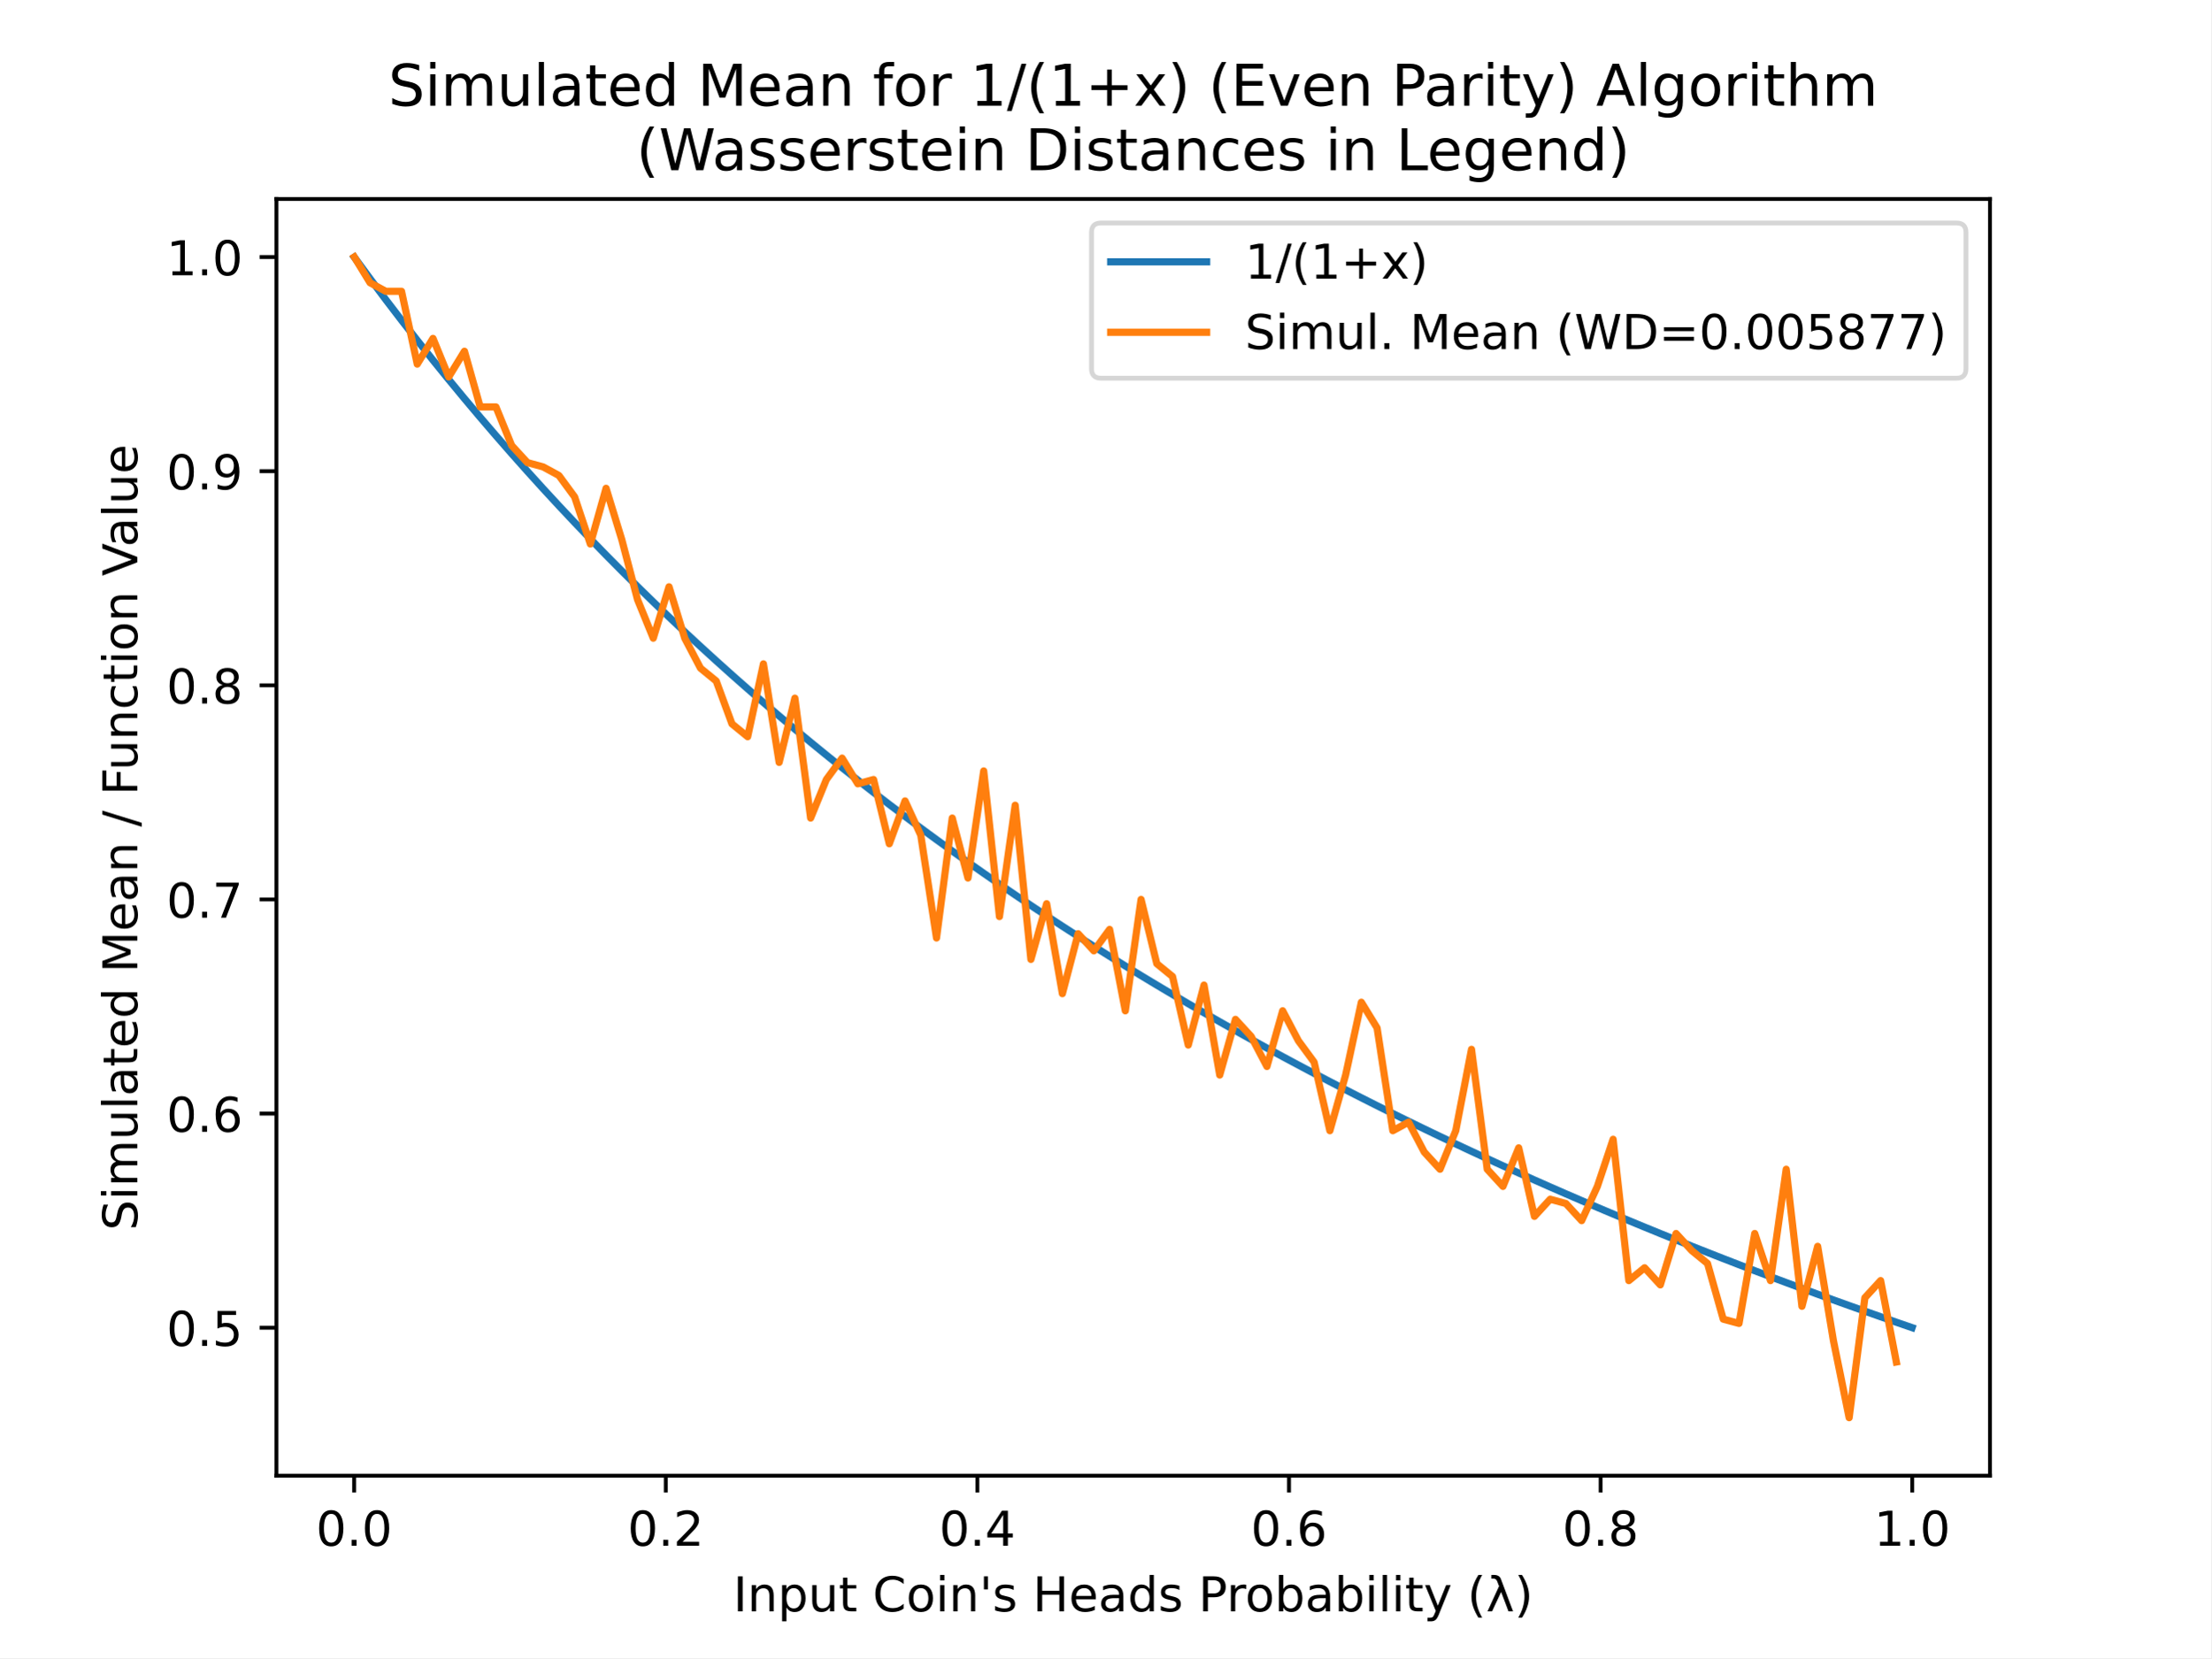
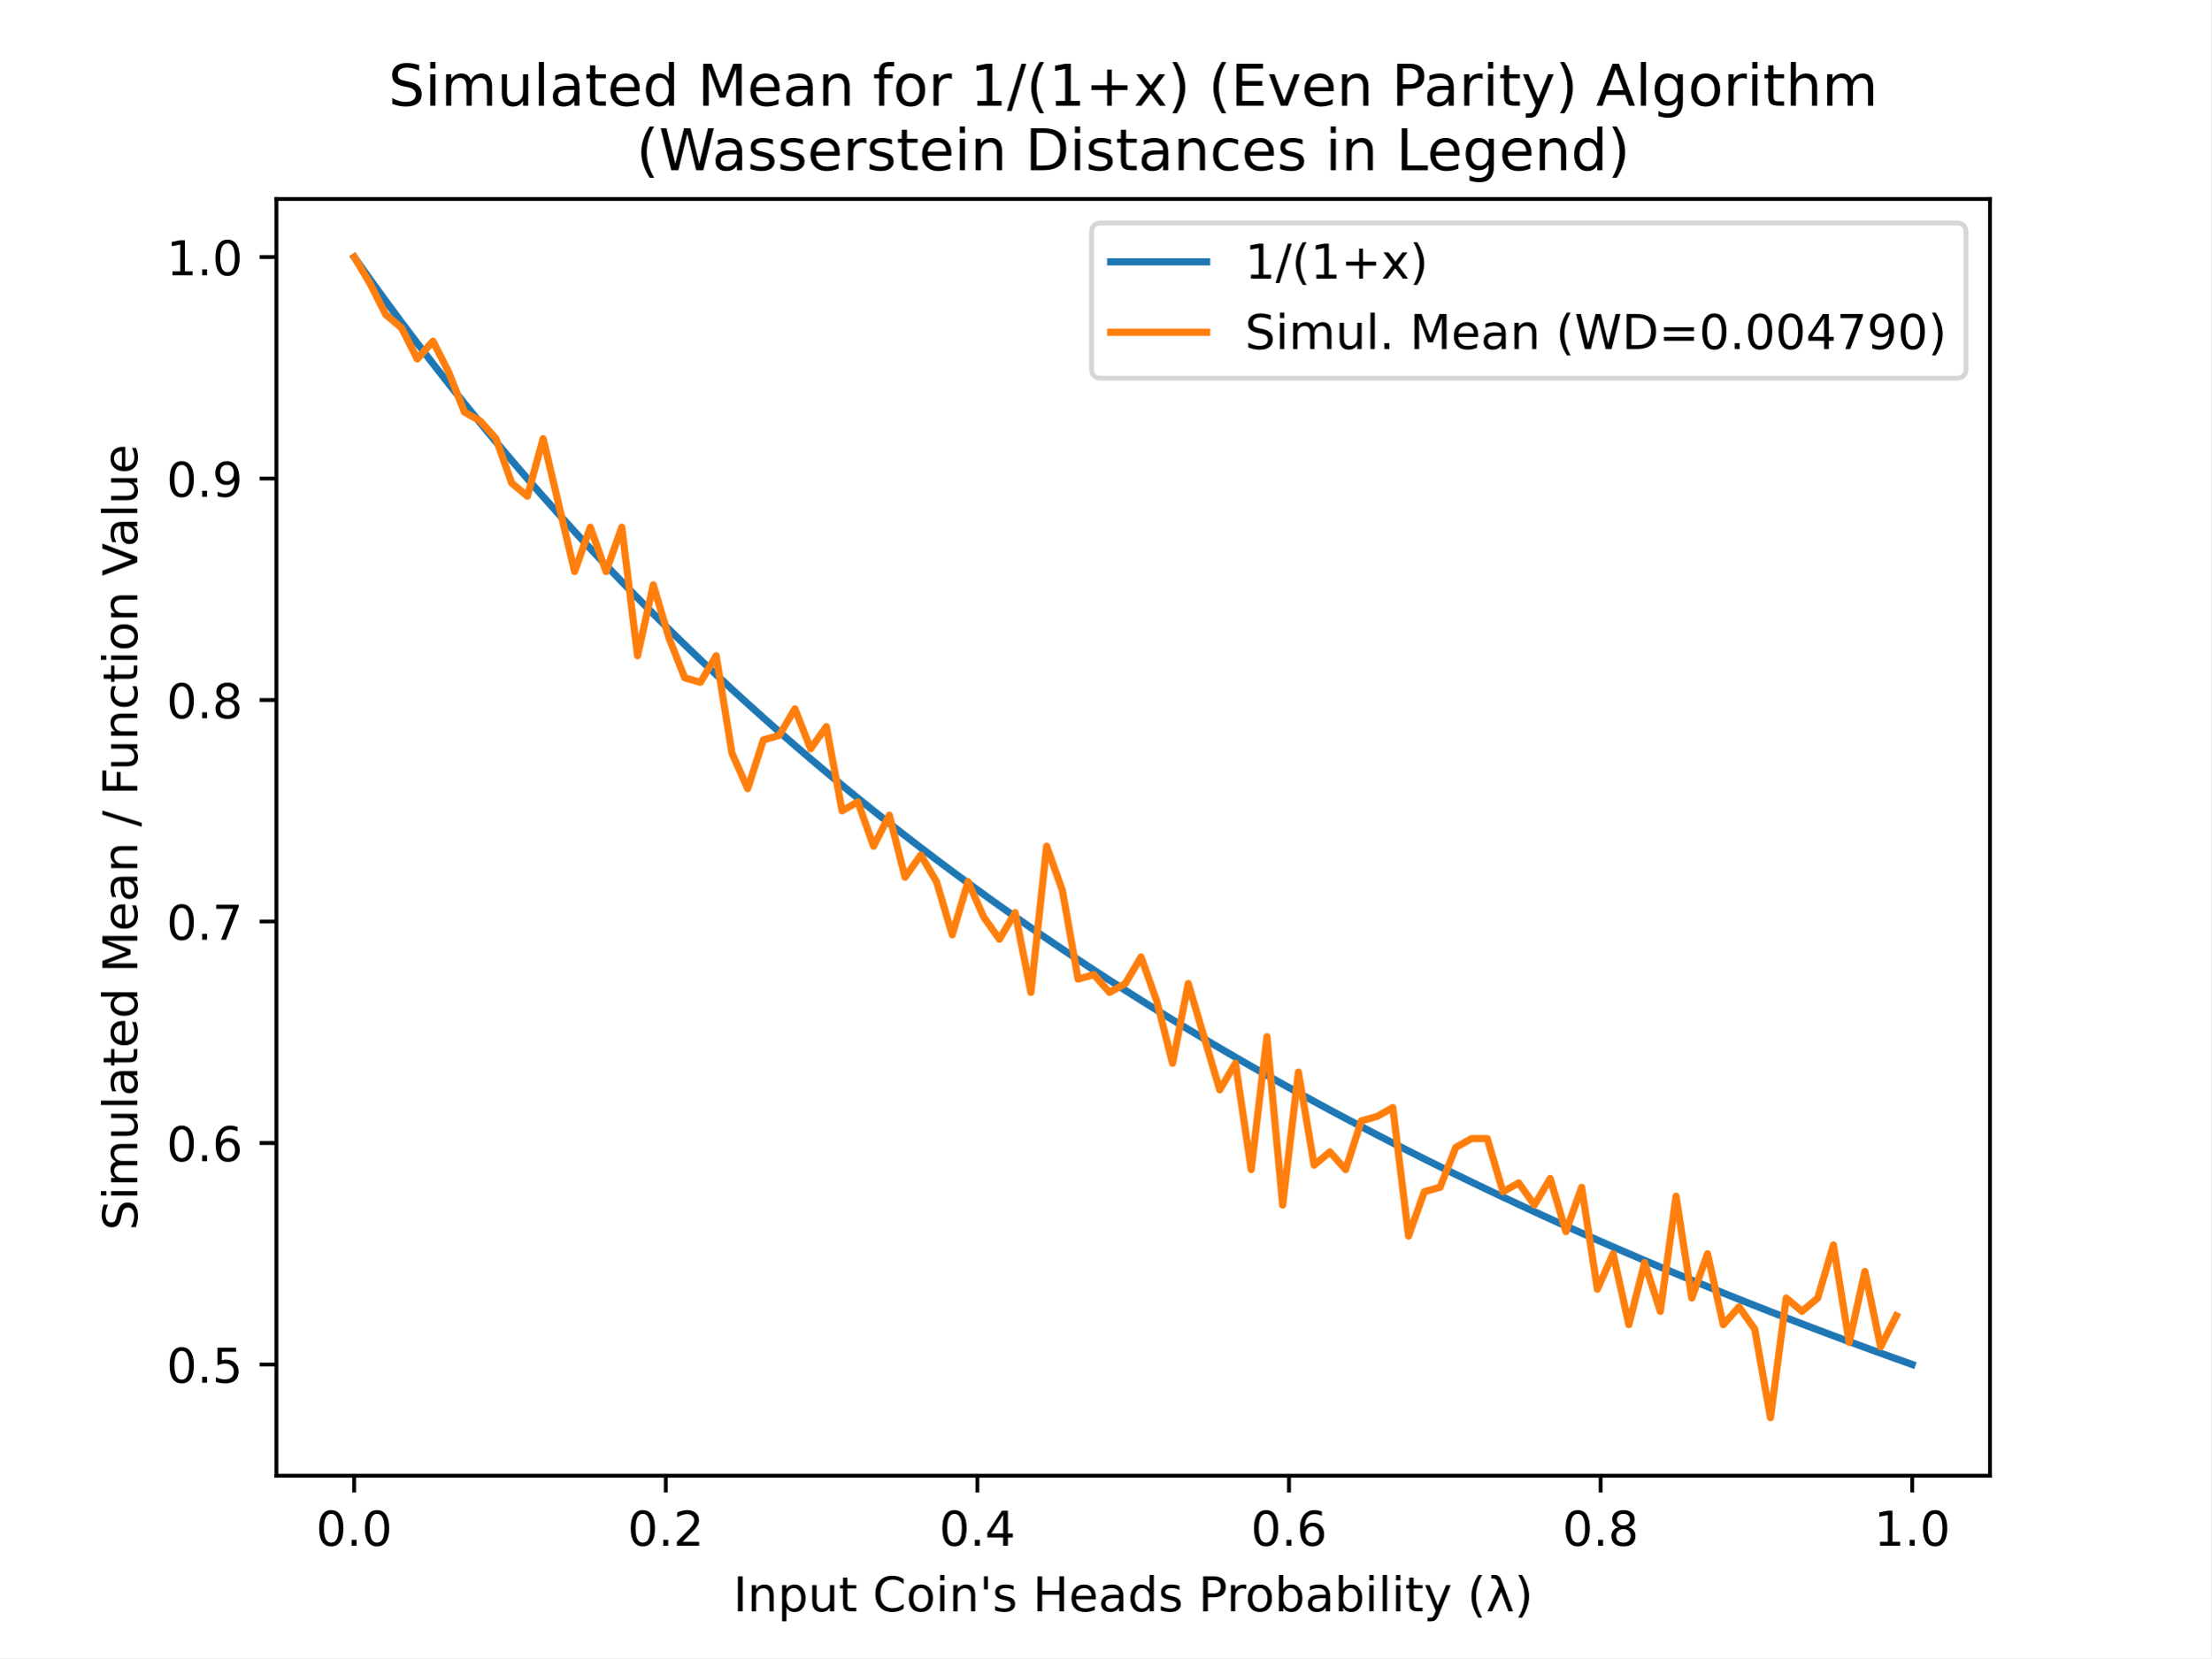
<svg xmlns="http://www.w3.org/2000/svg" xmlns:xlink="http://www.w3.org/1999/xlink" height="345.6pt" version="1.1" viewBox="0 0 460.8 345.6" width="460.8pt">
  <defs>
    <style type="text/css">
*{stroke-linecap:butt;stroke-linejoin:round;}
  </style>
  </defs>
  <g id="figure_1">
    <g id="patch_1">
      <path d="M 0 345.6  L 460.8 345.6  L 460.8 0  L 0 0  z " style="fill:#ffffff;" />
    </g>
    <g id="axes_1">
      <g id="patch_2">
        <path d="M 57.6 307.584  L 414.72 307.584  L 414.72 41.472  L 57.6 41.472  z " style="fill:#ffffff;" />
      </g>
      <g id="matplotlib.axis_1">
        <g id="xtick_1">
          <g id="line2d_1">
            <defs>
-               <path d="M 0 0  L 0 3.5  " id="m3e78194cd7" style="stroke:#000000;stroke-width:0.8;" />
+               <path d="M 0 0  L 0 3.5  " id="m3857cae497" style="stroke:#000000;stroke-width:0.8;" />
            </defs>
            <g>
-               <use style="stroke:#000000;stroke-width:0.8;" x="73.8" xlink:href="#m3e78194cd7" y="307.584" />
+               <use style="stroke:#000000;stroke-width:0.8;" x="73.8" xlink:href="#m3857cae497" y="307.584" />
            </g>
          </g>
          <g id="text_1">
            <text style="font-family:DejaVu Sans;font-size:10px;font-style:normal;font-weight:normal;text-anchor:middle;" transform="rotate(-0, 73.80026, 322.1824)" x="73.8" y="322.182">0.0</text>
          </g>
        </g>
        <g id="xtick_2">
          <g id="line2d_2">
            <g>
-               <use style="stroke:#000000;stroke-width:0.8;" x="138.744" xlink:href="#m3e78194cd7" y="307.584" />
+               <use style="stroke:#000000;stroke-width:0.8;" x="138.744" xlink:href="#m3857cae497" y="307.584" />
            </g>
          </g>
          <g id="text_2">
            <text style="font-family:DejaVu Sans;font-size:10px;font-style:normal;font-weight:normal;text-anchor:middle;" transform="rotate(-0, 138.7442, 322.1824)" x="138.744" y="322.182">0.2</text>
          </g>
        </g>
        <g id="xtick_3">
          <g id="line2d_3">
            <g>
-               <use style="stroke:#000000;stroke-width:0.8;" x="203.688" xlink:href="#m3e78194cd7" y="307.584" />
+               <use style="stroke:#000000;stroke-width:0.8;" x="203.688" xlink:href="#m3857cae497" y="307.584" />
            </g>
          </g>
          <g id="text_3">
            <text style="font-family:DejaVu Sans;font-size:10px;font-style:normal;font-weight:normal;text-anchor:middle;" transform="rotate(-0, 203.6881, 322.1824)" x="203.688" y="322.182">0.4</text>
          </g>
        </g>
        <g id="xtick_4">
          <g id="line2d_4">
            <g>
-               <use style="stroke:#000000;stroke-width:0.8;" x="268.632" xlink:href="#m3e78194cd7" y="307.584" />
+               <use style="stroke:#000000;stroke-width:0.8;" x="268.632" xlink:href="#m3857cae497" y="307.584" />
            </g>
          </g>
          <g id="text_4">
            <text style="font-family:DejaVu Sans;font-size:10px;font-style:normal;font-weight:normal;text-anchor:middle;" transform="rotate(-0, 268.6319, 322.1824)" x="268.632" y="322.182">0.6</text>
          </g>
        </g>
        <g id="xtick_5">
          <g id="line2d_5">
            <g>
-               <use style="stroke:#000000;stroke-width:0.8;" x="333.576" xlink:href="#m3e78194cd7" y="307.584" />
+               <use style="stroke:#000000;stroke-width:0.8;" x="333.576" xlink:href="#m3857cae497" y="307.584" />
            </g>
          </g>
          <g id="text_5">
            <text style="font-family:DejaVu Sans;font-size:10px;font-style:normal;font-weight:normal;text-anchor:middle;" transform="rotate(-0, 333.5758, 322.1824)" x="333.576" y="322.182">0.8</text>
          </g>
        </g>
        <g id="xtick_6">
          <g id="line2d_6">
            <g>
-               <use style="stroke:#000000;stroke-width:0.8;" x="398.52" xlink:href="#m3e78194cd7" y="307.584" />
+               <use style="stroke:#000000;stroke-width:0.8;" x="398.52" xlink:href="#m3857cae497" y="307.584" />
            </g>
          </g>
          <g id="text_6">
            <text style="font-family:DejaVu Sans;font-size:10px;font-style:normal;font-weight:normal;text-anchor:middle;" transform="rotate(-0, 398.5197, 322.1824)" x="398.52" y="322.182">1.0</text>
          </g>
        </g>
        <g id="text_7">
          <text style="font-family:DejaVu Sans;font-size:10px;font-style:normal;font-weight:normal;text-anchor:middle;" transform="rotate(-0, 236.16, 335.8606)" x="236.16" y="335.861">Input Coin's Heads Probability (λ)</text>
        </g>
      </g>
      <g id="matplotlib.axis_2">
        <g id="ytick_1">
          <g id="line2d_7">
            <defs>
-               <path d="M 0 0  L -3.5 0  " id="me81dc15523" style="stroke:#000000;stroke-width:0.8;" />
+               <path d="M 0 0  L -3.5 0  " id="ma13213a5d6" style="stroke:#000000;stroke-width:0.8;" />
            </defs>
            <g>
-               <use style="stroke:#000000;stroke-width:0.8;" x="57.6" xlink:href="#me81dc15523" y="276.741" />
+               <use style="stroke:#000000;stroke-width:0.8;" x="57.6" xlink:href="#ma13213a5d6" y="284.408" />
            </g>
          </g>
          <g id="text_8">
-             <text style="font-family:DejaVu Sans;font-size:10px;font-style:normal;font-weight:normal;text-anchor:end;" transform="rotate(-0, 50.6, 280.5407)" x="50.6" y="280.541">0.5</text>
+             <text style="font-family:DejaVu Sans;font-size:10px;font-style:normal;font-weight:normal;text-anchor:end;" transform="rotate(-0, 50.6, 288.2069)" x="50.6" y="288.207">0.5</text>
          </g>
        </g>
        <g id="ytick_2">
          <g id="line2d_8">
            <g>
-               <use style="stroke:#000000;stroke-width:0.8;" x="57.6" xlink:href="#me81dc15523" y="232.107" />
+               <use style="stroke:#000000;stroke-width:0.8;" x="57.6" xlink:href="#ma13213a5d6" y="238.24" />
            </g>
          </g>
          <g id="text_9">
-             <text style="font-family:DejaVu Sans;font-size:10px;font-style:normal;font-weight:normal;text-anchor:end;" transform="rotate(-0, 50.6, 235.906)" x="50.6" y="235.906">0.6</text>
+             <text style="font-family:DejaVu Sans;font-size:10px;font-style:normal;font-weight:normal;text-anchor:end;" transform="rotate(-0, 50.6, 242.039)" x="50.6" y="242.039">0.6</text>
          </g>
        </g>
        <g id="ytick_3">
          <g id="line2d_9">
            <g>
-               <use style="stroke:#000000;stroke-width:0.8;" x="57.6" xlink:href="#me81dc15523" y="187.472" />
+               <use style="stroke:#000000;stroke-width:0.8;" x="57.6" xlink:href="#ma13213a5d6" y="192.072" />
            </g>
          </g>
          <g id="text_10">
-             <text style="font-family:DejaVu Sans;font-size:10px;font-style:normal;font-weight:normal;text-anchor:end;" transform="rotate(-0, 50.6, 191.2713)" x="50.6" y="191.271">0.7</text>
+             <text style="font-family:DejaVu Sans;font-size:10px;font-style:normal;font-weight:normal;text-anchor:end;" transform="rotate(-0, 50.6, 195.871)" x="50.6" y="195.871">0.7</text>
          </g>
        </g>
        <g id="ytick_4">
          <g id="line2d_10">
            <g>
-               <use style="stroke:#000000;stroke-width:0.8;" x="57.6" xlink:href="#me81dc15523" y="142.837" />
+               <use style="stroke:#000000;stroke-width:0.8;" x="57.6" xlink:href="#ma13213a5d6" y="145.904" />
            </g>
          </g>
          <g id="text_11">
-             <text style="font-family:DejaVu Sans;font-size:10px;font-style:normal;font-weight:normal;text-anchor:end;" transform="rotate(-0, 50.6, 146.6366)" x="50.6" y="146.637">0.8</text>
+             <text style="font-family:DejaVu Sans;font-size:10px;font-style:normal;font-weight:normal;text-anchor:end;" transform="rotate(-0, 50.6, 149.7031)" x="50.6" y="149.703">0.8</text>
          </g>
        </g>
        <g id="ytick_5">
          <g id="line2d_11">
            <g>
-               <use style="stroke:#000000;stroke-width:0.8;" x="57.6" xlink:href="#me81dc15523" y="98.203" />
+               <use style="stroke:#000000;stroke-width:0.8;" x="57.6" xlink:href="#ma13213a5d6" y="99.736" />
            </g>
          </g>
          <g id="text_12">
-             <text style="font-family:DejaVu Sans;font-size:10px;font-style:normal;font-weight:normal;text-anchor:end;" transform="rotate(-0, 50.6, 102.0019)" x="50.6" y="102.002">0.9</text>
+             <text style="font-family:DejaVu Sans;font-size:10px;font-style:normal;font-weight:normal;text-anchor:end;" transform="rotate(-0, 50.6, 103.5352)" x="50.6" y="103.535">0.9</text>
          </g>
        </g>
        <g id="ytick_6">
          <g id="line2d_12">
            <g>
-               <use style="stroke:#000000;stroke-width:0.8;" x="57.6" xlink:href="#me81dc15523" y="53.568" />
+               <use style="stroke:#000000;stroke-width:0.8;" x="57.6" xlink:href="#ma13213a5d6" y="53.568" />
            </g>
          </g>
          <g id="text_13">
            <text style="font-family:DejaVu Sans;font-size:10px;font-style:normal;font-weight:normal;text-anchor:end;" transform="rotate(-0, 50.6, 57.36722)" x="50.6" y="57.367">1.0</text>
          </g>
        </g>
        <g id="text_14">
          <text style="font-family:DejaVu Sans;font-size:10px;font-style:normal;font-weight:normal;text-anchor:middle;" transform="rotate(-90, 28.61719, 174.528)" x="28.617" y="174.528">Simulated Mean / Function Value</text>
        </g>
      </g>
      <g id="line2d_13">
-         <path clip-path="url(#pad69bd6408)" d="M 73.833 53.613  L 77.112 58.074  L 80.391 62.448  L 83.671 66.735  L 86.95 70.94  L 90.229 75.063  L 93.509 79.108  L 96.788 83.077  L 100.067 86.972  L 103.347 90.794  L 106.626 94.547  L 109.905 98.231  L 113.185 101.849  L 116.464 105.402  L 119.743 108.892  L 123.023 112.321  L 126.302 115.691  L 129.581 119.002  L 132.861 122.257  L 136.14 125.457  L 139.42 128.603  L 142.699 131.696  L 145.978 134.739  L 149.258 137.731  L 152.537 140.675  L 155.816 143.571  L 159.096 146.421  L 162.375 149.226  L 165.654 151.987  L 168.934 154.705  L 172.213 157.38  L 175.492 160.014  L 178.772 162.608  L 182.051 165.163  L 185.33 167.679  L 188.61 170.158  L 191.889 172.6  L 195.168 175.007  L 198.448 177.378  L 201.727 179.714  L 205.006 182.017  L 208.286 184.288  L 211.565 186.526  L 214.844 188.732  L 218.124 190.908  L 221.403 193.053  L 224.682 195.169  L 227.962 197.256  L 231.241 199.315  L 234.52 201.345  L 237.8 203.349  L 241.079 205.325  L 244.358 207.276  L 247.638 209.201  L 250.917 211.1  L 254.196 212.976  L 257.476 214.826  L 260.755 216.654  L 264.034 218.457  L 267.314 220.238  L 270.593 221.997  L 273.872 223.734  L 277.152 225.449  L 280.431 227.143  L 283.71 228.816  L 286.99 230.469  L 290.269 232.101  L 293.548 233.714  L 296.828 235.308  L 300.107 236.883  L 303.386 238.439  L 306.666 239.977  L 309.945 241.497  L 313.224 242.999  L 316.504 244.484  L 319.783 245.951  L 323.062 247.402  L 326.342 248.837  L 329.621 250.255  L 332.9 251.658  L 336.18 253.044  L 339.459 254.415  L 342.739 255.772  L 346.018 257.113  L 349.297 258.439  L 352.577 259.752  L 355.856 261.05  L 359.135 262.334  L 362.415 263.604  L 365.694 264.861  L 368.973 266.104  L 372.253 267.334  L 375.532 268.552  L 378.811 269.757  L 382.091 270.949  L 385.37 272.129  L 388.649 273.297  L 391.929 274.453  L 395.208 275.598  L 398.487 276.73  " style="fill:none;stroke:#1f77b4;stroke-linecap:square;stroke-width:1.5;" />
+         <path clip-path="url(#p9321efcf85)" d="M 73.833 53.614  L 77.112 58.229  L 80.391 62.753  L 83.671 67.188  L 86.95 71.536  L 90.229 75.802  L 93.509 79.986  L 96.788 84.091  L 100.067 88.119  L 103.347 92.073  L 106.626 95.954  L 109.905 99.765  L 113.185 103.507  L 116.464 107.182  L 119.743 110.793  L 123.023 114.34  L 126.302 117.825  L 129.581 121.25  L 132.861 124.617  L 136.14 127.926  L 139.42 131.18  L 142.699 134.38  L 145.978 137.527  L 149.258 140.622  L 152.537 143.667  L 155.816 146.663  L 159.096 149.611  L 162.375 152.512  L 165.654 155.368  L 168.934 158.179  L 172.213 160.946  L 175.492 163.671  L 178.772 166.354  L 182.051 168.997  L 185.33 171.599  L 188.61 174.163  L 191.889 176.689  L 195.168 179.178  L 198.448 181.631  L 201.727 184.048  L 205.006 186.43  L 208.286 188.778  L 211.565 191.093  L 214.844 193.375  L 218.124 195.626  L 221.403 197.845  L 224.682 200.033  L 227.962 202.192  L 231.241 204.321  L 234.52 206.422  L 237.8 208.494  L 241.079 210.538  L 244.358 212.556  L 247.638 214.547  L 250.917 216.512  L 254.196 218.451  L 257.476 220.366  L 260.755 222.256  L 264.034 224.122  L 267.314 225.964  L 270.593 227.783  L 273.872 229.579  L 277.152 231.353  L 280.431 233.105  L 283.71 234.836  L 286.99 236.545  L 290.269 238.234  L 293.548 239.903  L 296.828 241.551  L 300.107 243.18  L 303.386 244.79  L 306.666 246.38  L 309.945 247.952  L 313.224 249.506  L 316.504 251.042  L 319.783 252.56  L 323.062 254.061  L 326.342 255.545  L 329.621 257.012  L 332.9 258.462  L 336.18 259.896  L 339.459 261.315  L 342.739 262.718  L 346.018 264.105  L 349.297 265.477  L 352.577 266.834  L 355.856 268.177  L 359.135 269.505  L 362.415 270.819  L 365.694 272.119  L 368.973 273.405  L 372.253 274.678  L 375.532 275.937  L 378.811 277.183  L 382.091 278.416  L 385.37 279.637  L 388.649 280.845  L 391.929 282.041  L 395.208 283.224  L 398.487 284.396  " style="fill:none;stroke:#1f77b4;stroke-linecap:square;stroke-width:1.5;" />
      </g>
      <g id="line2d_14">
-         <path clip-path="url(#pad69bd6408)" d="M 73.833 53.568  L 77.112 58.924  L 80.391 60.71  L 83.671 60.71  L 86.95 75.885  L 90.229 70.529  L 93.509 78.563  L 96.788 73.207  L 100.067 84.812  L 103.347 84.812  L 106.626 92.847  L 109.905 96.417  L 113.185 97.31  L 116.464 99.095  L 119.743 103.559  L 123.023 113.378  L 126.302 101.773  L 129.581 112.486  L 132.861 124.983  L 136.14 133.018  L 139.42 122.305  L 142.699 133.018  L 145.978 139.267  L 149.258 141.945  L 152.537 150.872  L 155.816 153.55  L 159.096 138.374  L 162.375 158.906  L 165.654 145.515  L 168.934 170.511  L 172.213 162.477  L 175.492 158.013  L 178.772 163.369  L 182.051 162.477  L 185.33 175.867  L 188.61 166.94  L 191.889 174.082  L 195.168 195.506  L 198.448 170.511  L 201.727 183.009  L 205.006 160.691  L 208.286 191.043  L 211.565 167.833  L 214.844 199.97  L 218.124 188.365  L 221.403 207.111  L 224.682 194.614  L 227.962 198.184  L 231.241 193.721  L 234.52 210.682  L 237.8 187.472  L 241.079 200.862  L 244.358 203.541  L 247.638 217.824  L 250.917 205.326  L 254.196 224.073  L 257.476 212.467  L 260.755 216.038  L 264.034 222.287  L 267.314 210.682  L 270.593 216.931  L 273.872 221.394  L 277.152 235.678  L 280.431 224.073  L 283.71 208.897  L 286.99 214.253  L 290.269 235.678  L 293.548 233.892  L 296.828 240.141  L 300.107 243.712  L 303.386 235.678  L 306.666 218.716  L 309.945 243.712  L 313.224 247.283  L 316.504 239.248  L 319.783 253.531  L 323.062 249.961  L 326.342 250.853  L 329.621 254.424  L 332.9 247.283  L 336.18 237.463  L 339.459 266.922  L 342.739 264.244  L 346.018 267.814  L 349.297 257.102  L 352.577 260.673  L 355.856 263.351  L 359.135 274.956  L 362.415 275.849  L 365.694 257.102  L 368.973 266.922  L 372.253 243.712  L 375.532 272.278  L 378.811 259.78  L 382.091 279.42  L 385.37 295.488  L 388.649 270.493  L 391.929 266.922  L 395.208 283.883  " style="fill:none;stroke:#ff7f0e;stroke-linecap:square;stroke-width:1.5;" />
+         <path clip-path="url(#p9321efcf85)" d="M 73.833 53.568  L 77.112 59.108  L 80.391 65.572  L 83.671 68.342  L 86.95 74.805  L 90.229 71.112  L 93.509 77.575  L 96.788 85.886  L 100.067 87.732  L 103.347 91.426  L 106.626 100.659  L 109.905 103.429  L 113.185 91.426  L 116.464 105.276  L 119.743 119.126  L 123.023 109.893  L 126.302 119.126  L 129.581 109.893  L 132.861 136.67  L 136.14 121.897  L 139.42 132.977  L 142.699 141.287  L 145.978 142.21  L 149.258 136.67  L 152.537 156.984  L 155.816 164.371  L 159.096 154.214  L 162.375 153.291  L 165.654 147.751  L 168.934 156.061  L 172.213 151.444  L 175.492 168.988  L 178.772 167.141  L 182.051 176.375  L 185.33 169.911  L 188.61 182.838  L 191.889 178.221  L 195.168 183.762  L 198.448 194.842  L 201.727 183.762  L 205.006 191.148  L 208.286 195.765  L 211.565 190.225  L 214.844 206.846  L 218.124 176.375  L 221.403 185.608  L 224.682 204.075  L 227.962 203.152  L 231.241 206.846  L 234.52 204.999  L 237.8 199.459  L 241.079 208.692  L 244.358 221.619  L 247.638 204.999  L 250.917 216.079  L 254.196 227.159  L 257.476 221.619  L 260.755 243.78  L 264.034 216.079  L 267.314 251.167  L 270.593 223.466  L 273.872 242.857  L 277.152 240.086  L 280.431 243.78  L 283.71 233.623  L 286.99 232.7  L 290.269 230.853  L 293.548 257.63  L 296.828 248.397  L 300.107 247.473  L 303.386 239.163  L 306.666 237.316  L 309.945 237.316  L 313.224 248.397  L 316.504 246.55  L 319.783 251.167  L 323.062 245.627  L 326.342 256.707  L 329.621 247.473  L 332.9 268.711  L 336.18 261.324  L 339.459 276.097  L 342.739 263.17  L 346.018 273.327  L 349.297 249.32  L 352.577 270.557  L 355.856 261.324  L 359.135 276.097  L 362.415 272.404  L 365.694 277.021  L 368.973 295.488  L 372.253 270.557  L 375.532 273.327  L 378.811 270.557  L 382.091 259.477  L 385.37 279.791  L 388.649 265.017  L 391.929 280.714  L 395.208 274.251  " style="fill:none;stroke:#ff7f0e;stroke-linecap:square;stroke-width:1.5;" />
      </g>
      <g id="patch_3">
        <path d="M 57.6 307.584  L 57.6 41.472  " style="fill:none;stroke:#000000;stroke-linecap:square;stroke-linejoin:miter;stroke-width:0.8;" />
      </g>
      <g id="patch_4">
        <path d="M 414.72 307.584  L 414.72 41.472  " style="fill:none;stroke:#000000;stroke-linecap:square;stroke-linejoin:miter;stroke-width:0.8;" />
      </g>
      <g id="patch_5">
        <path d="M 57.6 307.584  L 414.72 307.584  " style="fill:none;stroke:#000000;stroke-linecap:square;stroke-linejoin:miter;stroke-width:0.8;" />
      </g>
      <g id="patch_6">
        <path d="M 57.6 41.472  L 414.72 41.472  " style="fill:none;stroke:#000000;stroke-linecap:square;stroke-linejoin:miter;stroke-width:0.8;" />
      </g>
      <g id="text_15">
        <text style="font-family:DejaVu Sans;font-size:12px;font-style:normal;font-weight:normal;" transform="translate(80.91938 22.03462)">Simulated Mean for 1/(1+x) (Even Parity) Algorithm</text>
        <text style="font-family:DejaVu Sans;font-size:12px;font-style:normal;font-weight:normal;" transform="translate(132.6094 35.472)">(Wasserstein Distances in Legend)</text>
      </g>
      <g id="legend_1">
        <g id="patch_7">
          <path d="M 229.47 78.828  L 407.72 78.828  Q 409.72 78.828 409.72 76.828  L 409.72 48.472  Q 409.72 46.472 407.72 46.472  L 229.47 46.472  Q 227.47 46.472 227.47 48.472  L 227.47 76.828  Q 227.47 78.828 229.47 78.828  z " style="fill:#ffffff;opacity:0.8;stroke:#cccccc;stroke-linejoin:miter;" />
        </g>
        <g id="line2d_15">
          <path d="M 231.47 54.57  L 251.47 54.57  " style="fill:none;stroke:#1f77b4;stroke-linecap:square;stroke-width:1.5;" />
        </g>
        <g id="line2d_16" />
        <g id="text_16">
          <text style="font-family:DejaVu Sans;font-size:10px;font-style:normal;font-weight:normal;text-anchor:start;" transform="rotate(-0, 259.47, 58.07044)" x="259.47" y="58.07">1/(1+x)</text>
        </g>
        <g id="line2d_17">
          <path d="M 231.47 69.249  L 251.47 69.249  " style="fill:none;stroke:#ff7f0e;stroke-linecap:square;stroke-width:1.5;" />
        </g>
        <g id="line2d_18" />
        <g id="text_17">
-           <text style="font-family:DejaVu Sans;font-size:10px;font-style:normal;font-weight:normal;text-anchor:start;" transform="rotate(-0, 259.47, 72.74856)" x="259.47" y="72.749">Simul. Mean (WD=0.005877)</text>
+           <text style="font-family:DejaVu Sans;font-size:10px;font-style:normal;font-weight:normal;text-anchor:start;" transform="rotate(-0, 259.47, 72.74856)" x="259.47" y="72.749">Simul. Mean (WD=0.004790)</text>
        </g>
      </g>
    </g>
  </g>
  <defs>
-     <clipPath id="pad69bd6408">
+     <clipPath id="p9321efcf85">
      <rect height="266.112" width="357.12" x="57.6" y="41.472" />
    </clipPath>
  </defs>
</svg>
